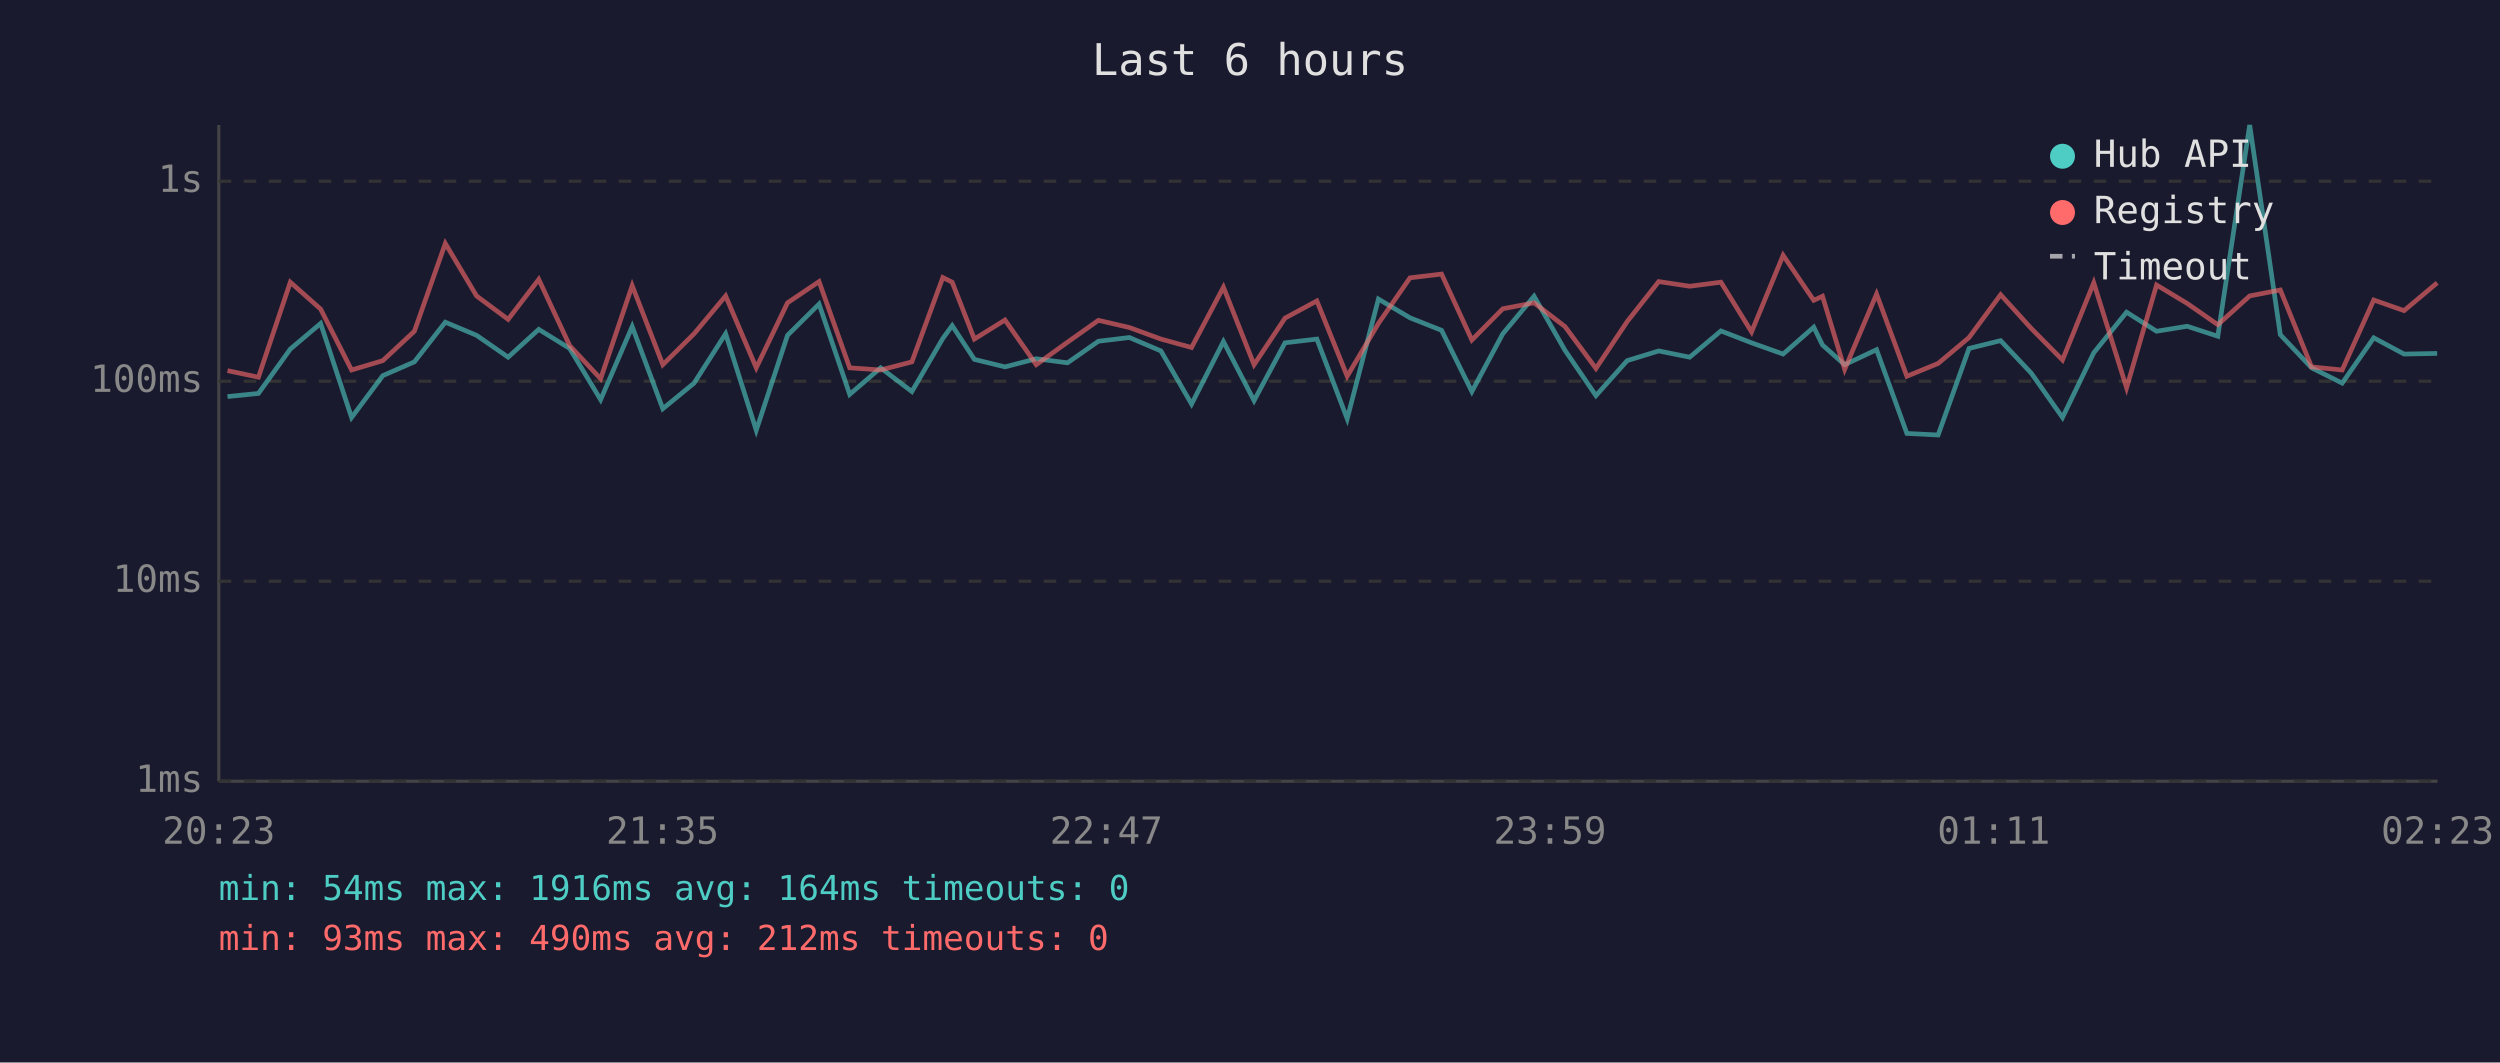
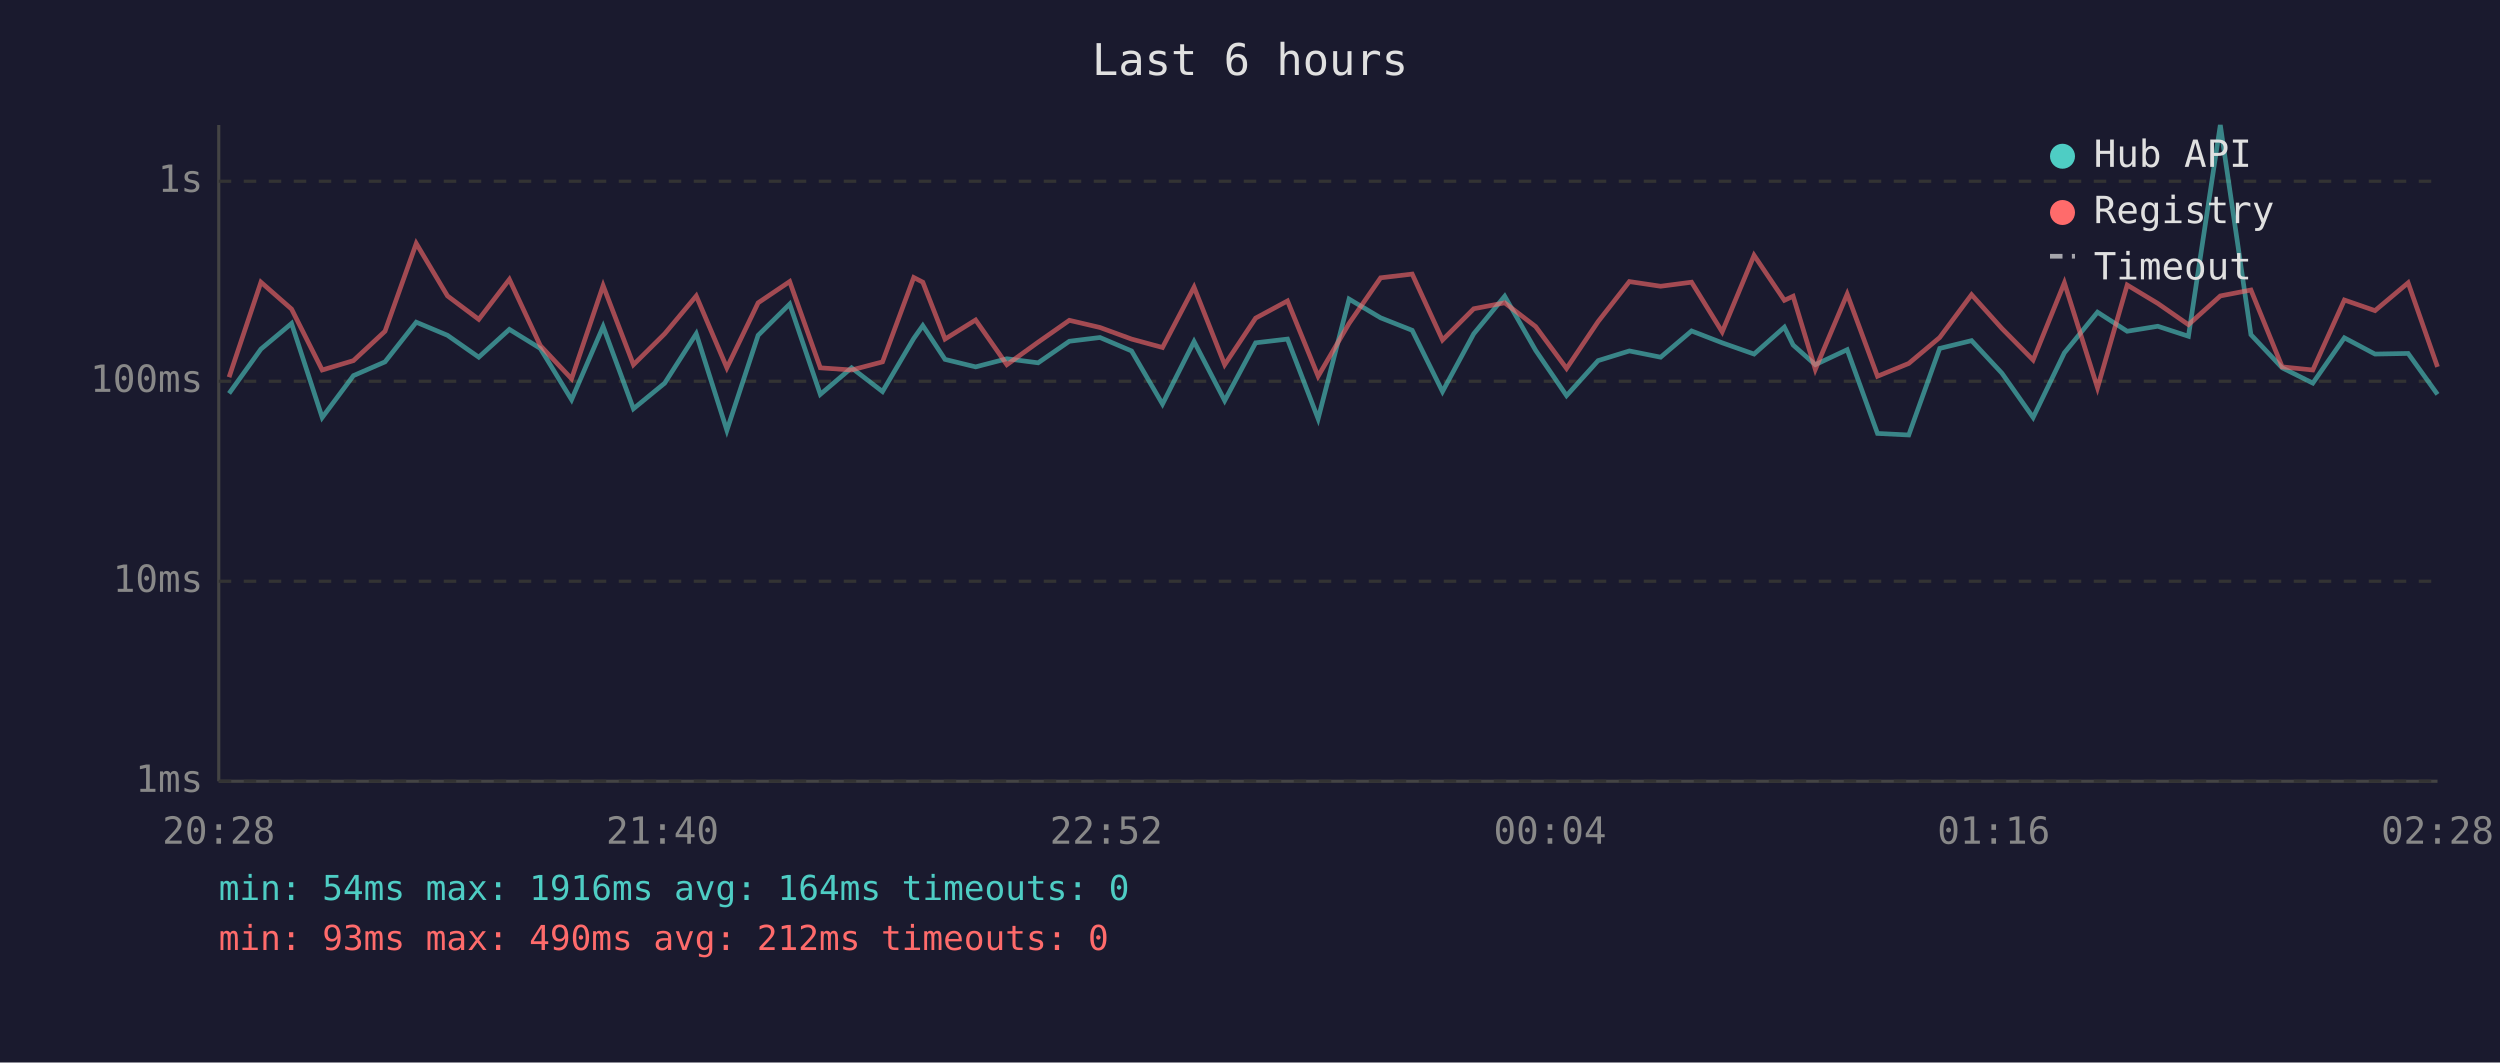
<svg xmlns="http://www.w3.org/2000/svg" viewBox="0 0 800 340" font-family="monospace" font-size="12">
  <rect width="800" height="340" fill="#1a1a2e" />
  <text x="400" y="24" fill="#e0e0e0" font-size="14" text-anchor="middle">Last 6 hours</text>
  <line x1="70" y1="40" x2="70" y2="250" stroke="#444" stroke-width="1" />
  <line x1="70" y1="250" x2="780" y2="250" stroke="#444" stroke-width="1" />
  <line x1="70" y1="250" x2="780" y2="250" stroke="#333" stroke-width="1" stroke-dasharray="4" />
  <text x="65" y="250" fill="#888" text-anchor="end" dominant-baseline="middle">1ms</text>
  <line x1="70" y1="186" x2="780" y2="186" stroke="#333" stroke-width="1" stroke-dasharray="4" />
  <text x="65" y="186" fill="#888" text-anchor="end" dominant-baseline="middle">10ms</text>
  <line x1="70" y1="122" x2="780" y2="122" stroke="#333" stroke-width="1" stroke-dasharray="4" />
  <text x="65" y="122" fill="#888" text-anchor="end" dominant-baseline="middle">100ms</text>
  <line x1="70" y1="58" x2="780" y2="58" stroke="#333" stroke-width="1" stroke-dasharray="4" />
  <text x="65" y="58" fill="#888" text-anchor="end" dominant-baseline="middle">1s</text>
-   <text x="70" y="270" fill="#888" text-anchor="middle">20:23</text>
-   <text x="212" y="270" fill="#888" text-anchor="middle">21:35</text>
-   <text x="354" y="270" fill="#888" text-anchor="middle">22:47</text>
-   <text x="496" y="270" fill="#888" text-anchor="middle">23:59</text>
-   <text x="638" y="270" fill="#888" text-anchor="middle">01:11</text>
-   <text x="780" y="270" fill="#888" text-anchor="middle">02:23</text>
-   <polyline points="72.8,126.9 82.7,125.9 92.9,111.7 102.6,103.5 112.5,133.6 122.5,120.2 132.6,115.8 142.5,103.1 152.5,107.3 162.6,114.3 172.4,105.4 182.3,111.5 192.2,127.9 202.3,104.5 212.1,130.8 222.1,122.6 232.2,106.8 242.0,137.7 252.0,107.3 262.1,97.3 271.9,126.2 281.8,117.7 291.8,125.3 301.7,108.3 304.7,104.2 311.8,115.0 321.6,117.4 331.6,114.8 341.6,116.1 351.5,109.2 361.4,108.0 371.5,112.3 381.3,129.3 391.5,109.3 401.3,128.2 411.2,109.7 421.4,108.5 431.1,134.0 441.1,95.7 451.2,101.7 461.3,105.7 471.0,125.3 480.9,106.8 490.9,94.8 500.8,112.1 510.7,126.6 520.7,115.4 530.8,112.3 540.7,114.3 550.7,105.9 560.5,109.7 570.6,113.3 580.4,104.7 583.2,110.4 590.3,116.7 600.5,111.9 610.2,138.7 620.2,139.2 630.1,111.5 640.2,109.0 650.0,119.4 660.0,133.6 670.0,112.9 680.5,99.9 690.1,106.0 699.9,104.4 709.7,107.6 719.9,40.0 729.7,107.1 739.7,117.7 749.5,122.6 759.6,108.1 769.3,113.3 779.9,113.1" fill="none" stroke="#4ecdc4" stroke-width="1.5" opacity="0.6" />
-   <polyline points="72.8,118.6 82.7,120.7 92.9,90.3 102.6,98.9 112.5,118.4 122.5,115.4 132.6,106.0 142.5,77.9 152.5,94.7 162.6,102.2 172.4,89.4 182.3,110.6 192.2,121.2 202.3,91.4 212.1,116.7 222.1,106.8 232.2,94.7 242.0,117.7 252.0,96.9 262.1,90.1 271.9,117.7 281.8,118.4 291.8,115.8 301.7,88.8 304.7,90.3 311.8,108.5 321.6,102.4 331.6,116.7 341.6,109.5 351.5,102.5 361.4,104.8 371.5,108.5 381.3,111.2 391.5,91.9 401.3,116.7 411.2,101.8 421.4,96.3 431.1,120.4 441.1,103.5 451.2,88.9 461.3,87.7 471.0,108.8 480.9,98.8 490.9,96.9 500.8,104.5 510.7,117.9 520.7,102.9 530.8,90.1 540.7,91.6 550.7,90.3 560.5,106.2 570.6,81.7 580.4,96.1 583.2,94.8 590.3,118.2 600.5,94.1 610.2,120.4 620.2,116.3 630.1,108.0 640.2,94.3 650.0,105.1 660.0,115.2 670.0,90.5 680.5,124.1 690.1,91.2 699.9,97.1 709.7,103.9 719.9,94.7 729.7,92.8 739.7,117.4 749.5,118.4 759.6,96.0 769.3,99.4 779.9,90.5" fill="none" stroke="#ff6b6b" stroke-width="1.5" opacity="0.6" />
+   <text x="70" y="270" fill="#888" text-anchor="middle">20:28</text>
+   <text x="212" y="270" fill="#888" text-anchor="middle">21:40</text>
+   <text x="354" y="270" fill="#888" text-anchor="middle">22:52</text>
+   <text x="496" y="270" fill="#888" text-anchor="middle">00:04</text>
+   <text x="638" y="270" fill="#888" text-anchor="middle">01:16</text>
+   <text x="780" y="270" fill="#888" text-anchor="middle">02:28</text>
+   <polyline points="73.3,125.9 83.5,111.7 93.3,103.5 103.1,133.6 113.1,120.2 123.2,115.8 133.2,103.1 143.2,107.3 153.2,114.3 163.0,105.4 172.9,111.5 182.9,127.9 193.0,104.5 202.7,130.8 212.7,122.6 222.8,106.8 232.6,137.7 242.6,107.3 252.7,97.3 262.5,126.2 272.5,117.7 282.4,125.3 292.4,108.3 295.3,104.2 302.4,115.0 312.2,117.4 322.2,114.8 332.2,116.1 342.2,109.2 352.0,108.0 362.1,112.3 372.0,129.3 382.1,109.3 391.9,128.2 401.8,109.7 412.0,108.5 421.8,134.0 431.7,95.7 441.8,101.7 451.9,105.7 461.6,125.3 471.6,106.8 481.5,94.8 491.4,112.1 501.3,126.6 511.4,115.4 521.4,112.3 531.4,114.3 541.3,105.9 551.1,109.7 561.3,113.3 571.0,104.7 573.8,110.4 580.9,116.7 591.1,111.9 600.8,138.7 610.8,139.2 620.7,111.5 630.9,109.0 640.6,119.4 650.6,133.6 660.6,112.9 671.2,99.9 680.7,106.0 690.5,104.4 700.3,107.6 710.5,40.0 720.3,107.1 730.3,117.7 740.1,122.6 750.2,108.1 760.0,113.3 770.6,113.1 780.0,126.2" fill="none" stroke="#4ecdc4" stroke-width="1.5" opacity="0.6" />
+   <polyline points="73.3,120.7 83.5,90.3 93.3,98.9 103.1,118.4 113.1,115.4 123.2,106.0 133.2,77.9 143.2,94.7 153.2,102.2 163.0,89.4 172.9,110.6 182.9,121.2 193.0,91.4 202.7,116.7 212.7,106.8 222.8,94.7 232.6,117.7 242.6,96.9 252.7,90.1 262.5,117.7 272.5,118.4 282.4,115.8 292.4,88.8 295.3,90.3 302.4,108.5 312.2,102.4 322.2,116.7 332.2,109.5 342.2,102.5 352.0,104.8 362.1,108.5 372.0,111.2 382.1,91.9 391.9,116.7 401.8,101.8 412.0,96.3 421.8,120.4 431.7,103.5 441.8,88.9 451.9,87.7 461.6,108.8 471.6,98.8 481.5,96.9 491.4,104.5 501.3,117.9 511.4,102.9 521.4,90.1 531.4,91.6 541.3,90.3 551.1,106.2 561.3,81.7 571.0,96.1 573.8,94.8 580.9,118.2 591.1,94.1 600.8,120.4 610.8,116.3 620.7,108.0 630.9,94.3 640.6,105.1 650.6,115.2 660.6,90.5 671.2,124.1 680.7,91.2 690.5,97.1 700.3,103.9 710.5,94.7 720.3,92.8 730.3,117.4 740.1,118.4 750.2,96.0 760.0,99.4 770.6,90.5 780.0,117.4" fill="none" stroke="#ff6b6b" stroke-width="1.5" opacity="0.6" />
  <circle cx="660" cy="50" r="4" fill="#4ecdc4" />
  <text x="670" y="50" fill="#e0e0e0" dominant-baseline="middle">Hub API</text>
  <circle cx="660" cy="68" r="4" fill="#ff6b6b" />
  <text x="670" y="68" fill="#e0e0e0" dominant-baseline="middle">Registry</text>
  <line x1="656" y1="82" x2="664" y2="82" stroke="#e0e0e0" stroke-width="1.5" stroke-dasharray="4,3" opacity="0.7" />
  <text x="670" y="86" fill="#e0e0e0" dominant-baseline="middle">Timeout</text>
  <text x="70" y="288" fill="#4ecdc4" font-size="11">min: 54ms  max: 1916ms  avg: 164ms  timeouts: 0</text>
  <text x="70" y="304" fill="#ff6b6b" font-size="11">min: 93ms  max: 490ms  avg: 212ms  timeouts: 0</text>
</svg>
